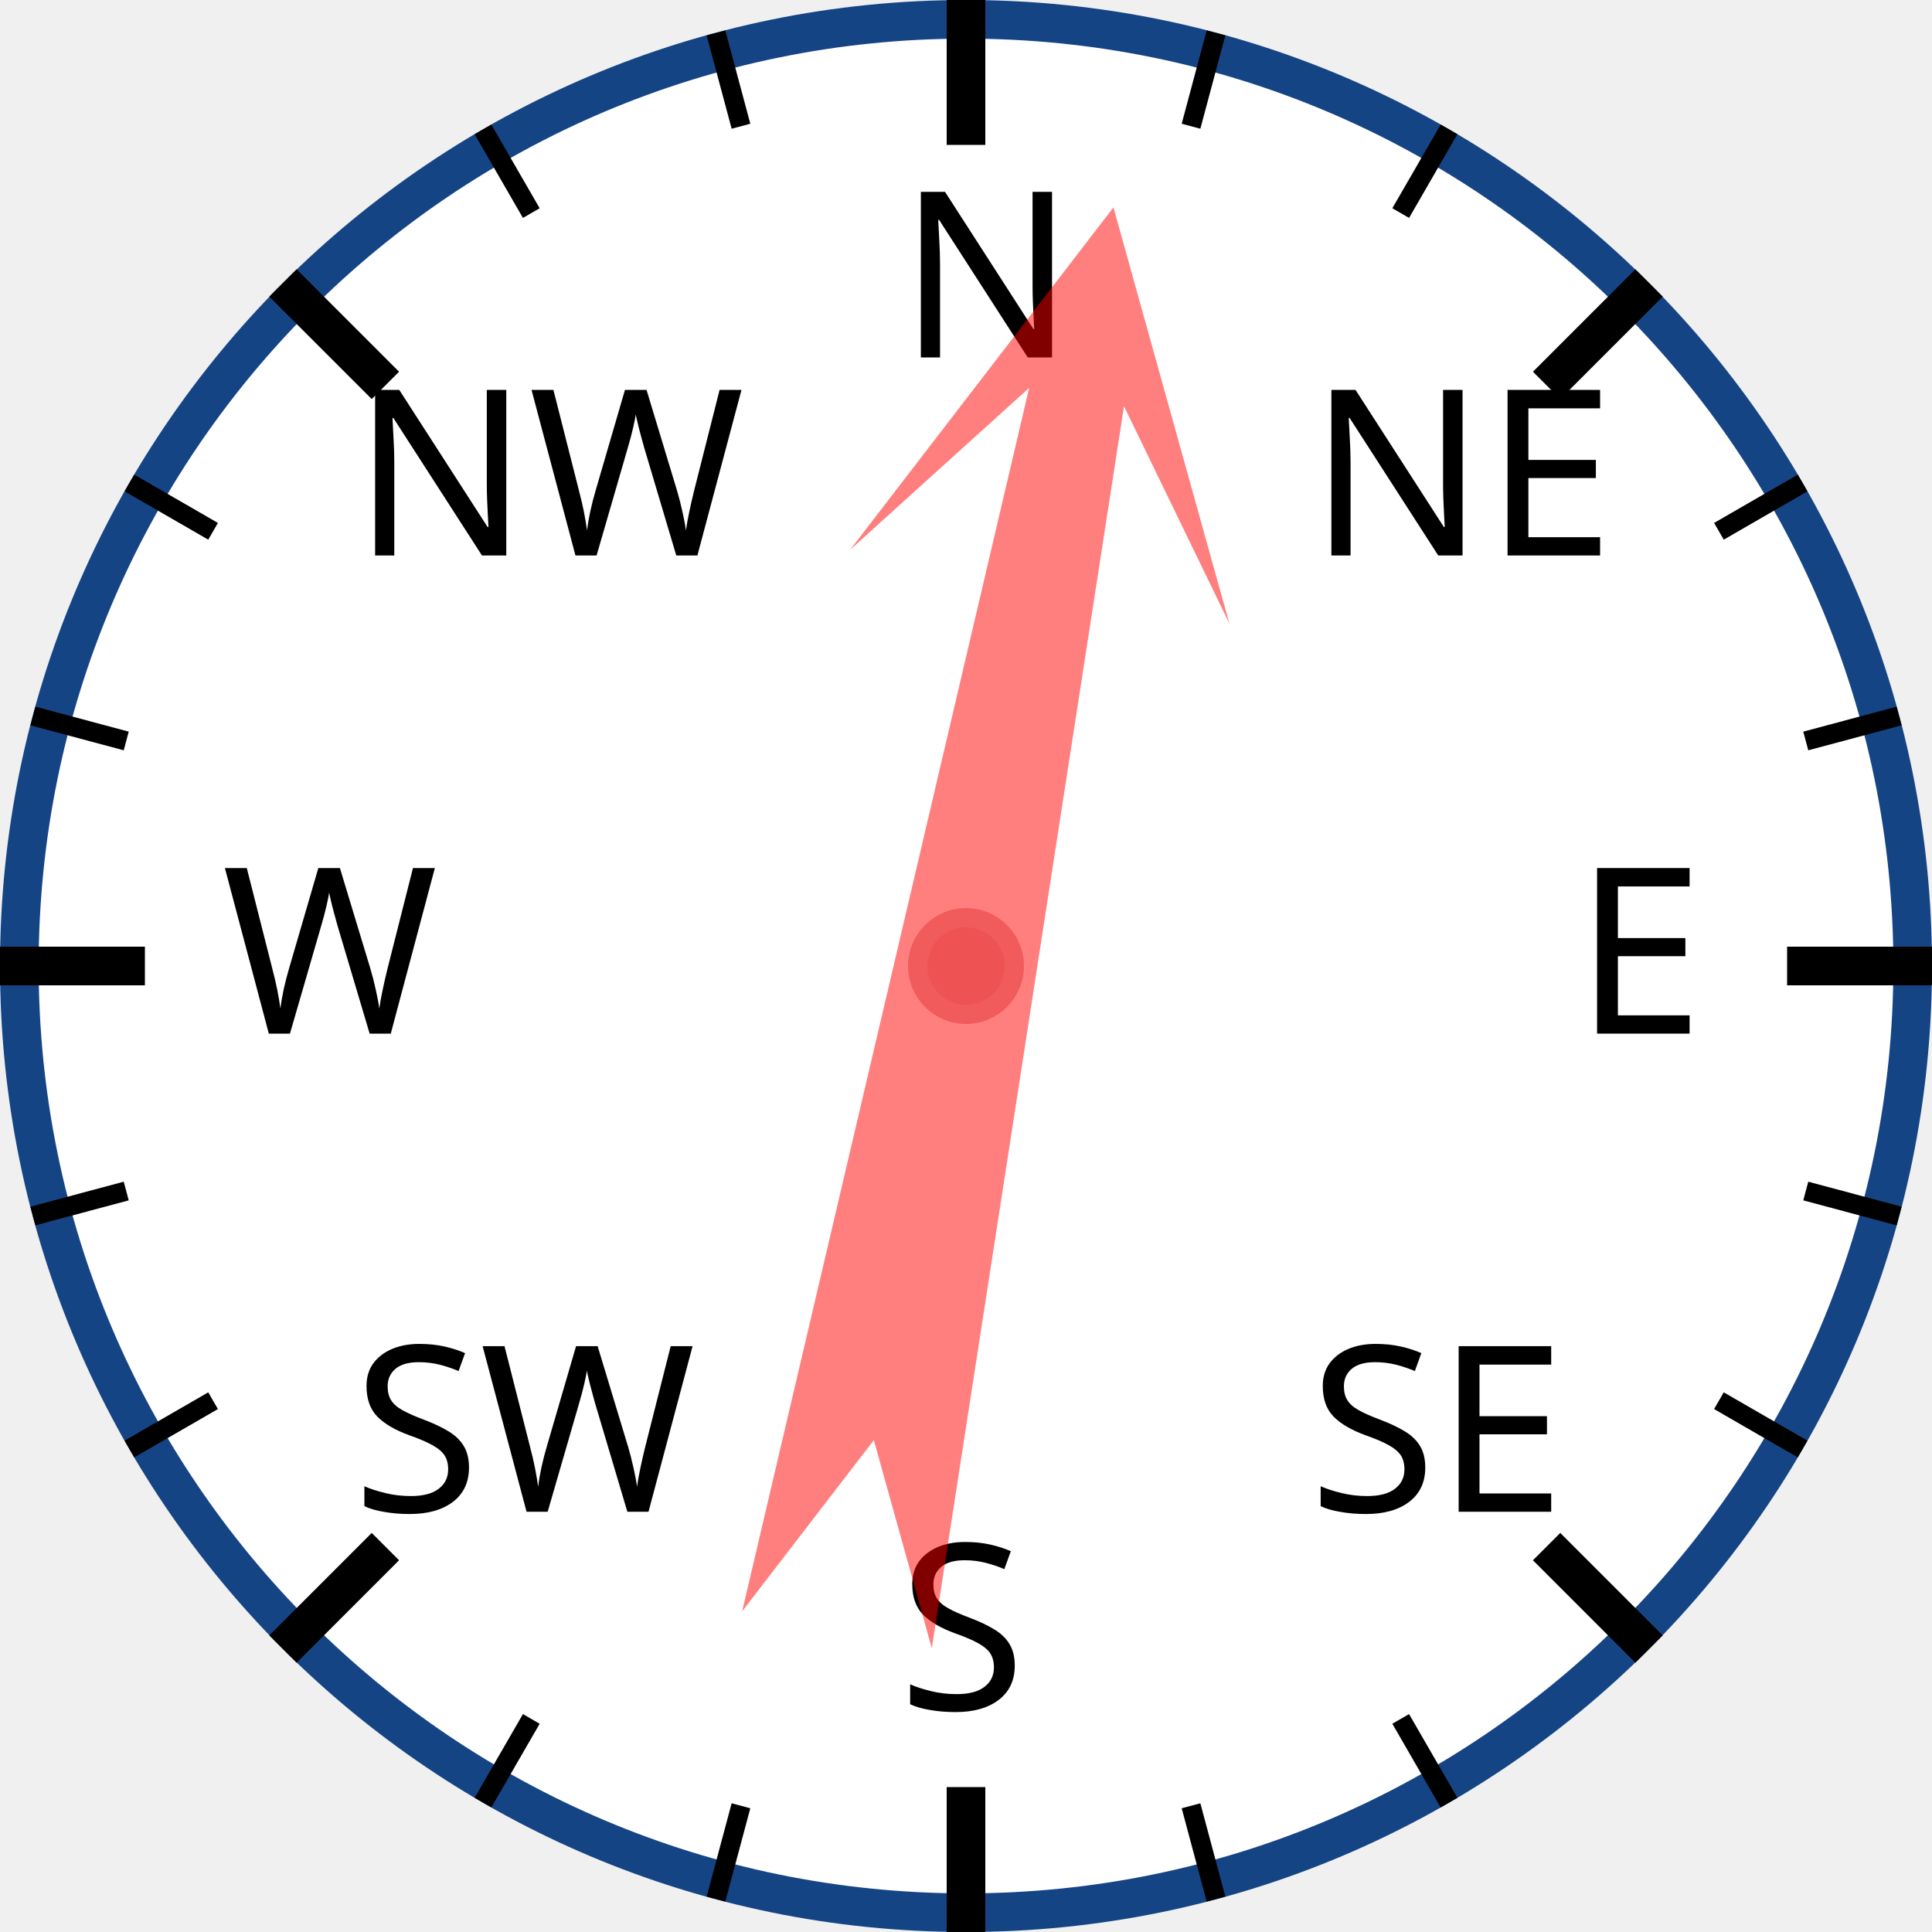
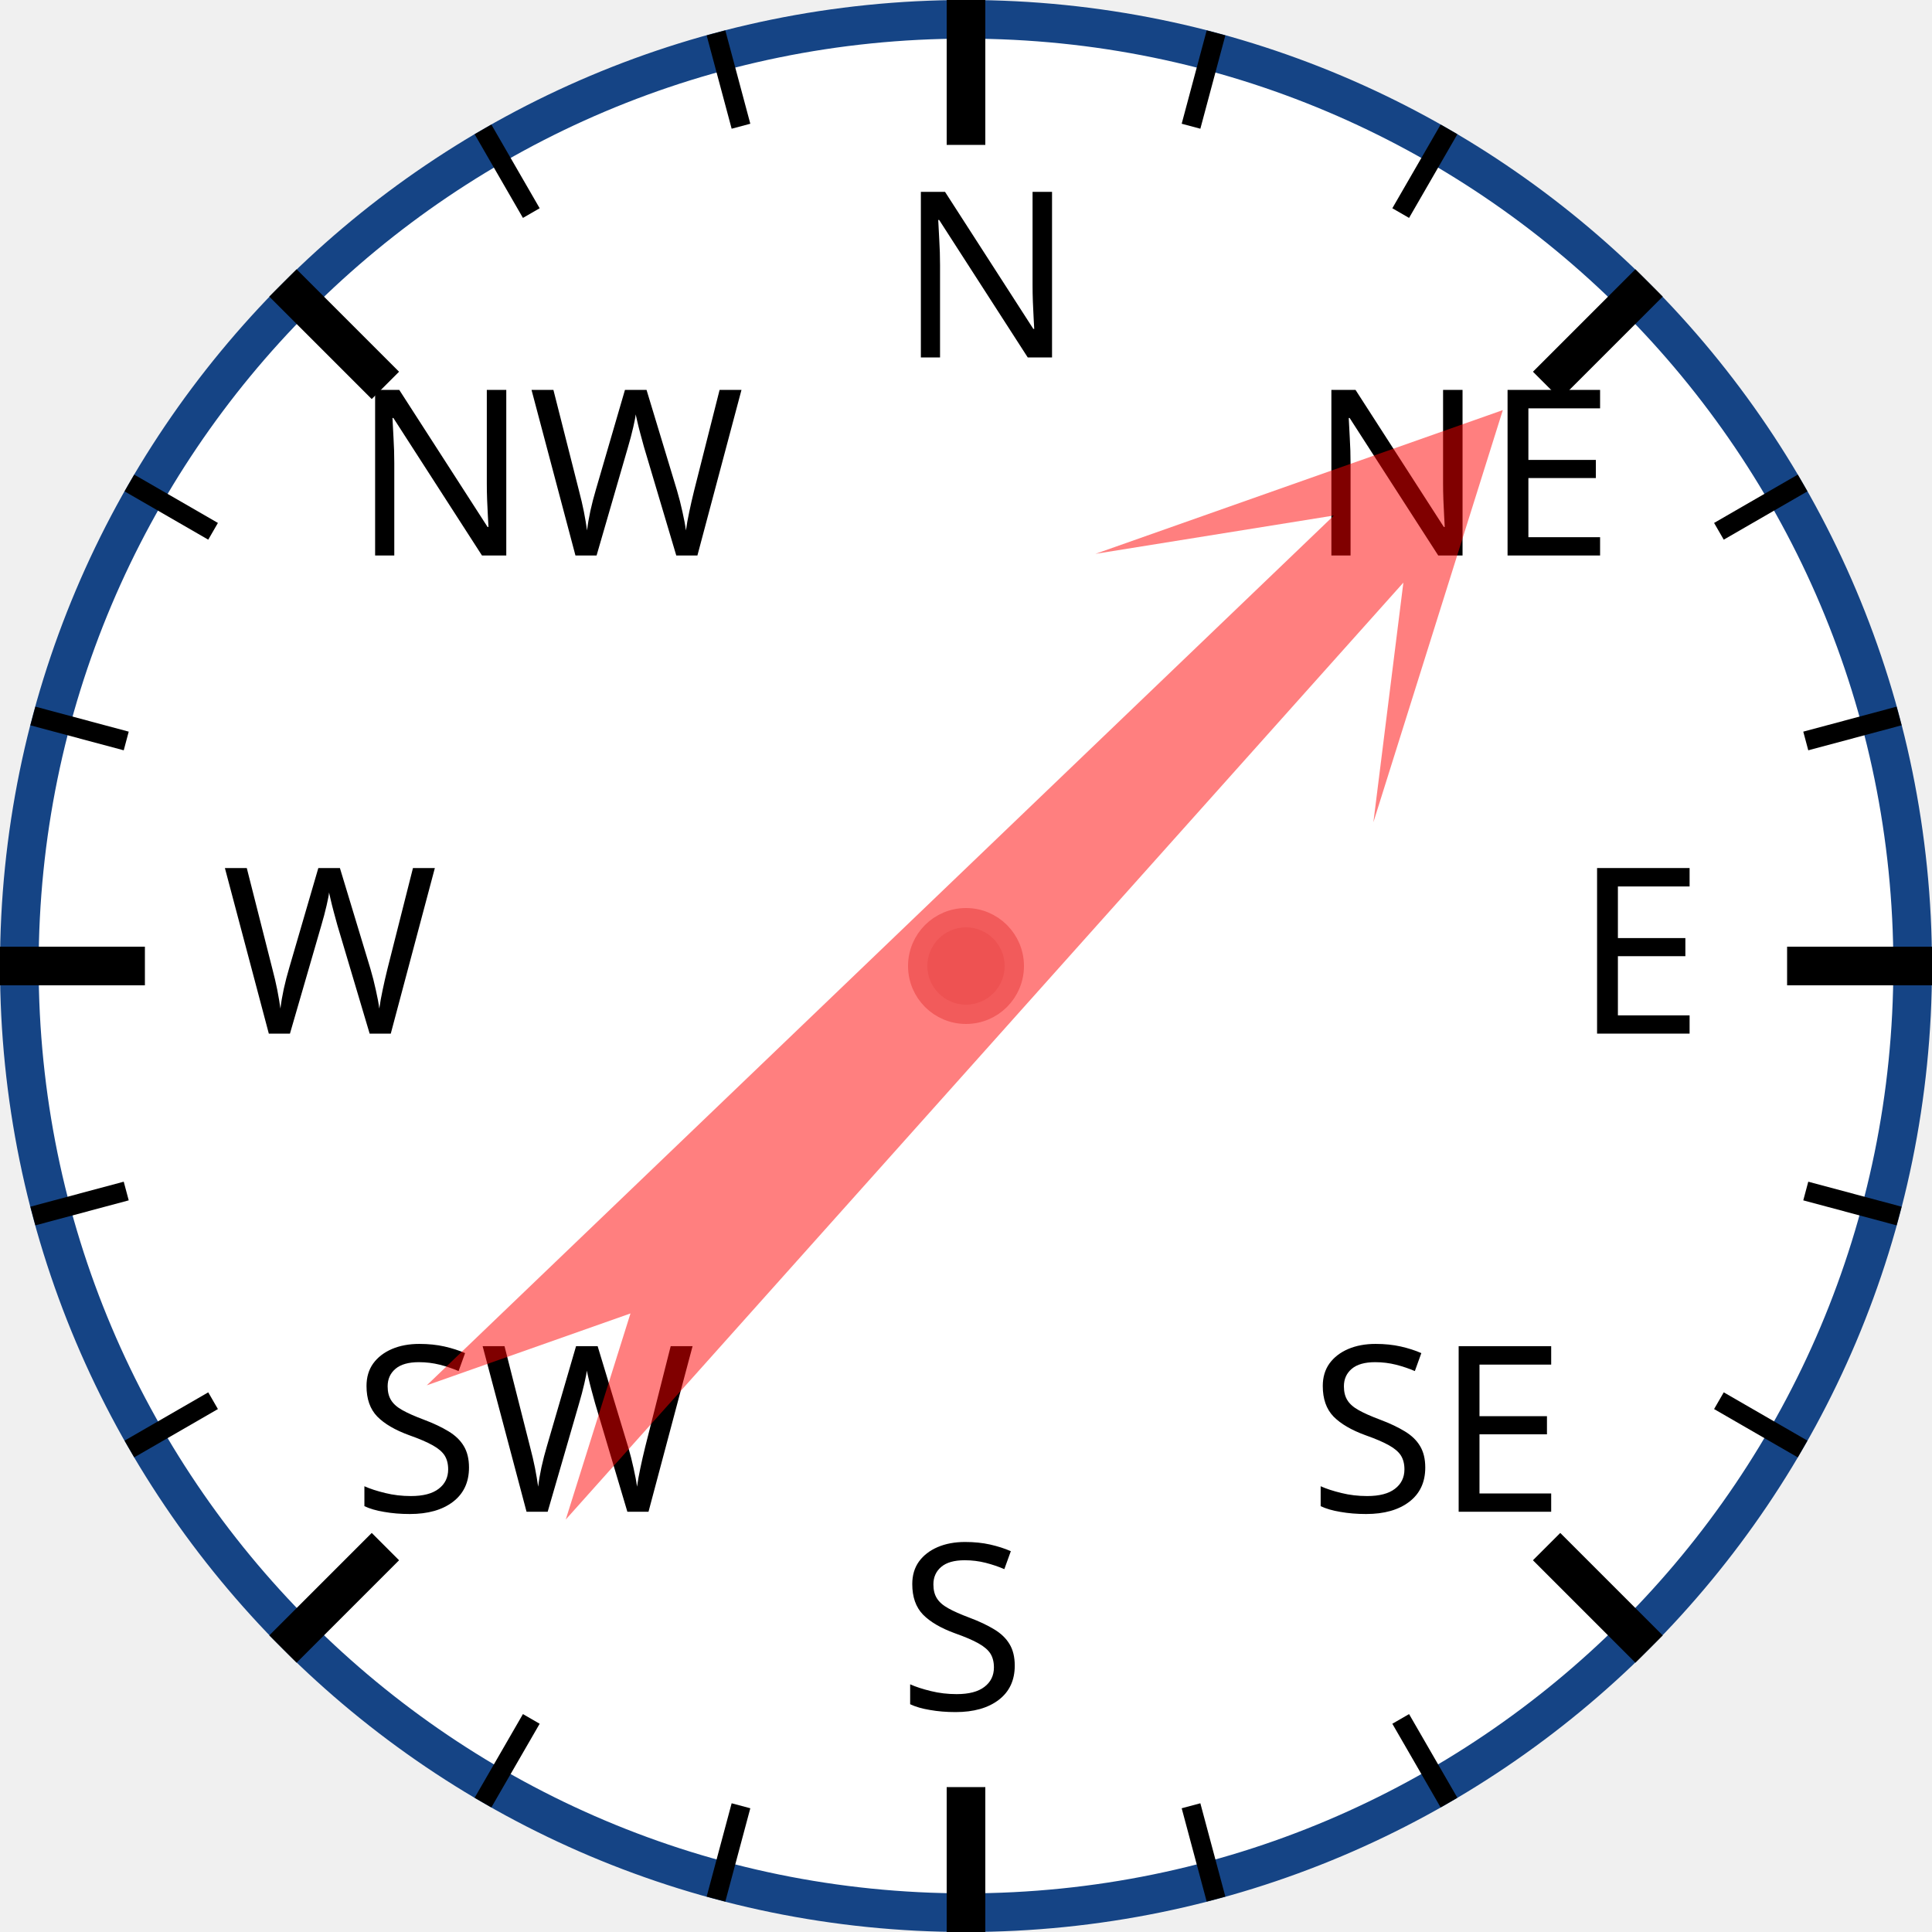
<svg xmlns="http://www.w3.org/2000/svg" width="120px" height="120px" viewBox="0 0 200 200">
  <circle cx="100" cy="100" r="98" style="fill: white; stroke: #154485; stroke-width: 4;" />
  <text x="93.0" y="37.0" style="font-family: sans-serif; font-size: 18pt;">N</text>
  <line x1="100.0" y1="0.0" x2="100.0" y2="15.0" style="stroke: black; stroke-width: 4;" />
  <line x1="74.118" y1="3.407" x2="76.706" y2="13.067" style="stroke: black; stroke-width: 2;" />
  <line x1="50" y1="13.397" x2="55" y2="22.058" style="stroke: black; stroke-width: 2;" />
  <text x="36.503" y="57.503" style="font-family: sans-serif; font-size: 18pt;">NW</text>
  <line x1="29.289" y1="29.289" x2="39.896" y2="39.896" style="stroke: black; stroke-width: 4;" />
  <line x1="13.397" y1="50" x2="22.058" y2="55" style="stroke: black; stroke-width: 2;" />
  <line x1="3.407" y1="74.118" x2="13.067" y2="76.706" style="stroke: black; stroke-width: 2;" />
  <text x="23.0" y="107.0" style="font-family: sans-serif; font-size: 18pt;">W</text>
  <line x1="0.0" y1="100.0" x2="15.0" y2="100.0" style="stroke: black; stroke-width: 4;" />
  <line x1="3.407" y1="125.882" x2="13.067" y2="123.294" style="stroke: black; stroke-width: 2;" />
  <line x1="13.397" y1="150" x2="22.058" y2="145" style="stroke: black; stroke-width: 2;" />
  <text x="36.503" y="156.497" style="font-family: sans-serif; font-size: 18pt;">SW</text>
  <line x1="29.289" y1="170.711" x2="39.896" y2="160.104" style="stroke: black; stroke-width: 4;" />
  <line x1="50" y1="186.603" x2="55" y2="177.942" style="stroke: black; stroke-width: 2;" />
  <line x1="74.118" y1="196.593" x2="76.706" y2="186.933" style="stroke: black; stroke-width: 2;" />
  <text x="93" y="177.0" style="font-family: sans-serif; font-size: 18pt;">S</text>
  <line x1="100" y1="200.0" x2="100" y2="185.0" style="stroke: black; stroke-width: 4;" />
  <line x1="125.882" y1="196.593" x2="123.294" y2="186.933" style="stroke: black; stroke-width: 2;" />
  <line x1="150.0" y1="186.603" x2="145.0" y2="177.942" style="stroke: black; stroke-width: 2;" />
  <text x="135.497" y="156.497" style="font-family: sans-serif; font-size: 18pt;">SE</text>
  <line x1="170.711" y1="170.711" x2="160.104" y2="160.104" style="stroke: black; stroke-width: 4;" />
  <line x1="186.603" y1="150" x2="177.942" y2="145" style="stroke: black; stroke-width: 2;" />
  <line x1="196.593" y1="125.882" x2="186.933" y2="123.294" style="stroke: black; stroke-width: 2;" />
  <text x="163.0" y="107" style="font-family: sans-serif; font-size: 18pt;">E</text>
  <line x1="200.0" y1="100" x2="185.0" y2="100" style="stroke: black; stroke-width: 4;" />
  <line x1="196.593" y1="74.118" x2="186.933" y2="76.706" style="stroke: black; stroke-width: 2;" />
  <line x1="186.603" y1="50" x2="177.942" y2="55" style="stroke: black; stroke-width: 2;" />
  <text x="135.497" y="57.503" style="font-family: sans-serif; font-size: 18pt;">NE</text>
  <line x1="170.711" y1="29.289" x2="160.104" y2="39.896" style="stroke: black; stroke-width: 4;" />
  <line x1="150" y1="13.397" x2="145" y2="22.058" style="stroke: black; stroke-width: 2;" />
  <line x1="125.882" y1="3.407" x2="123.294" y2="13.067" style="stroke: black; stroke-width: 2;" />
-   <polygon points="100 20 120 60 105 40 110 170 100 150 90 170 95 40 80 60" style="fill: red; fill-opacity: 0.5;" transform="rotate(11,100,100)" />
+   <polygon points="100 20 120 60 105 40 110 170 100 150 90 170 95 40 80 60" style="fill: red; fill-opacity: 0.5;" transform="rotate(44,100,100)" />
  <circle cx="100" cy="100" r="5" style="fill: #EE5252; stroke: #F25B5B; stroke-width: 2;" />
</svg>
